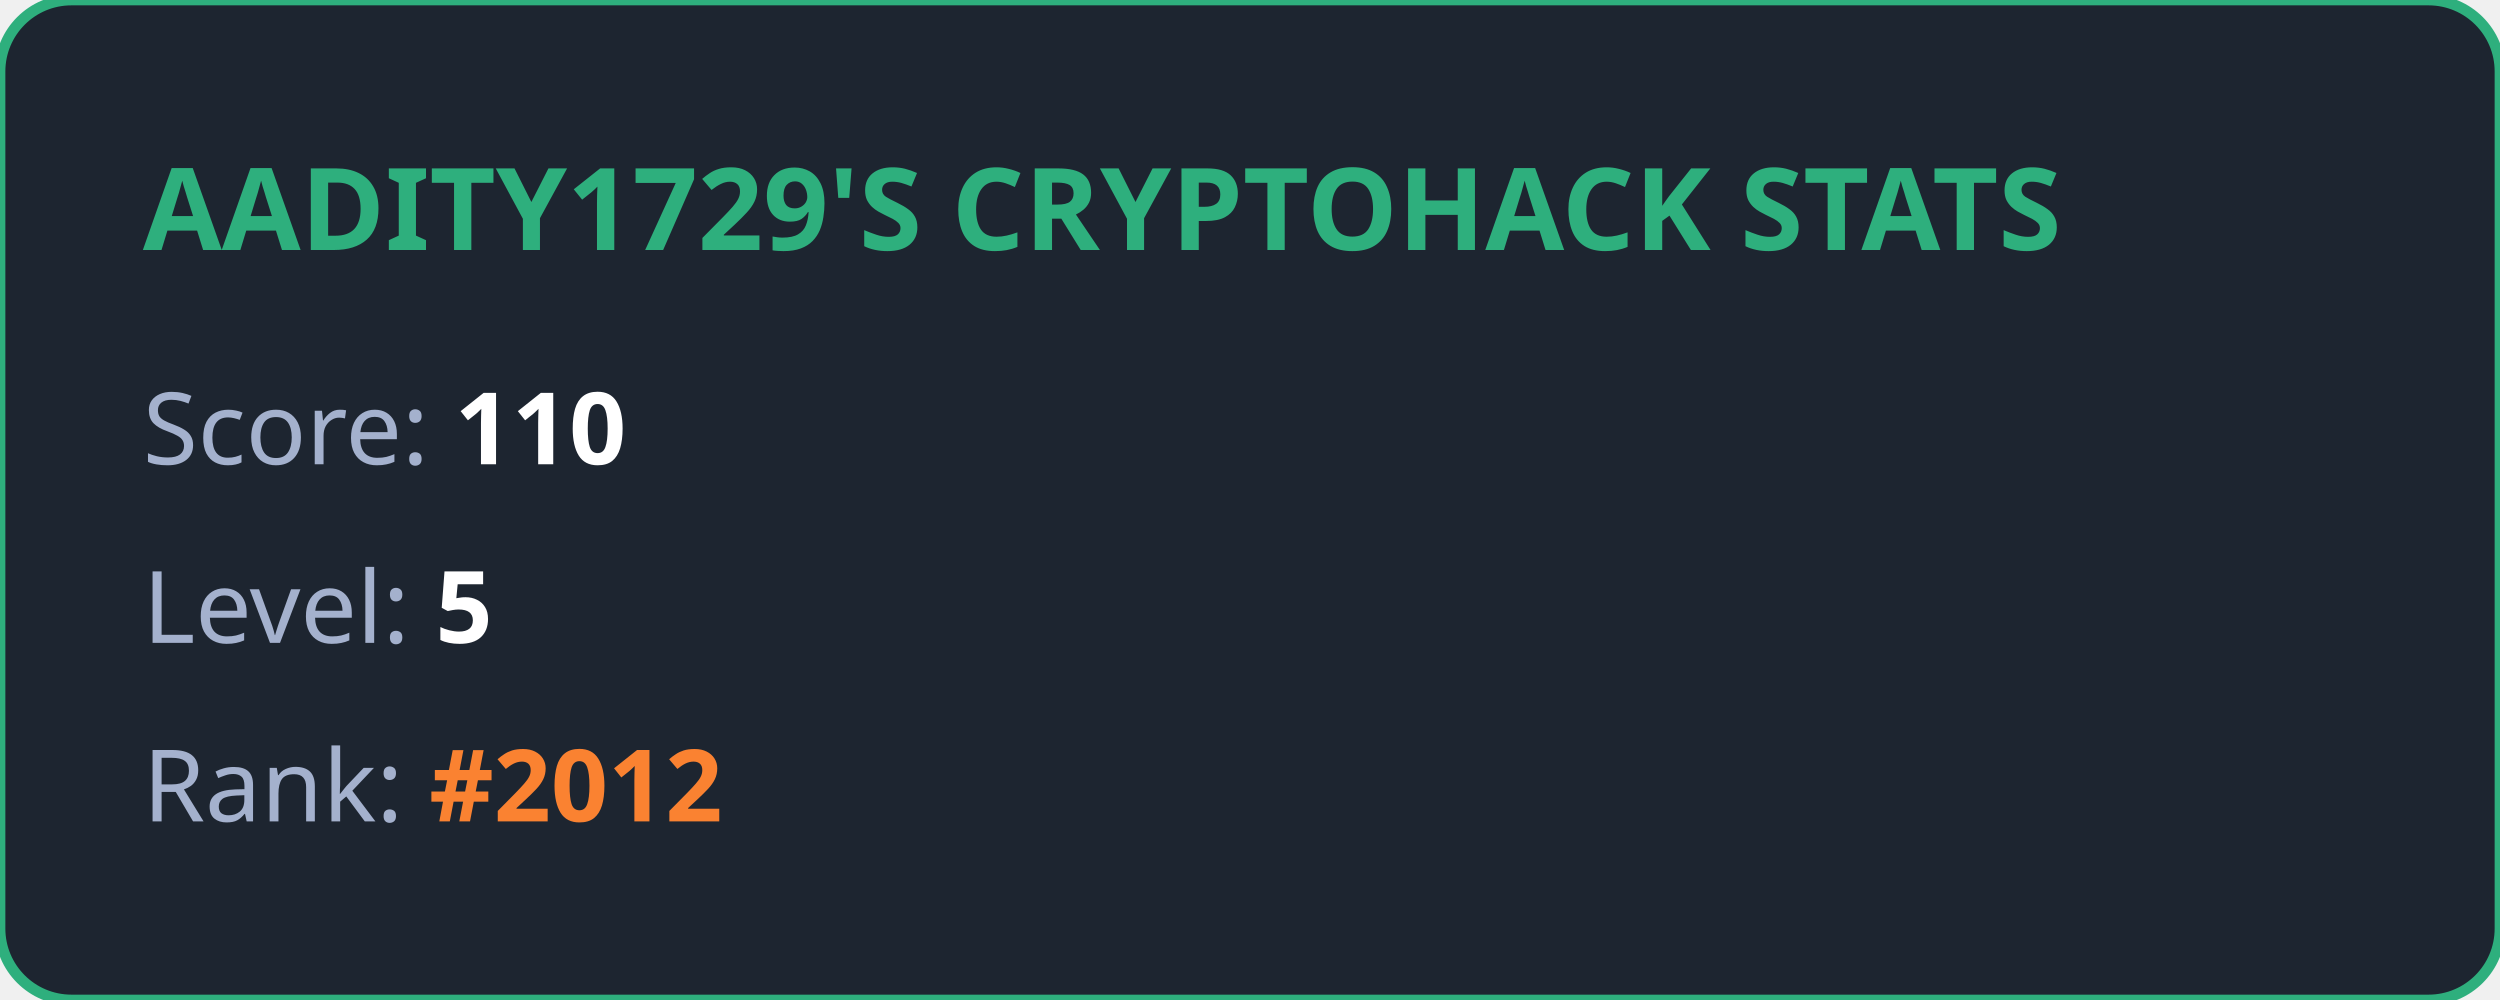
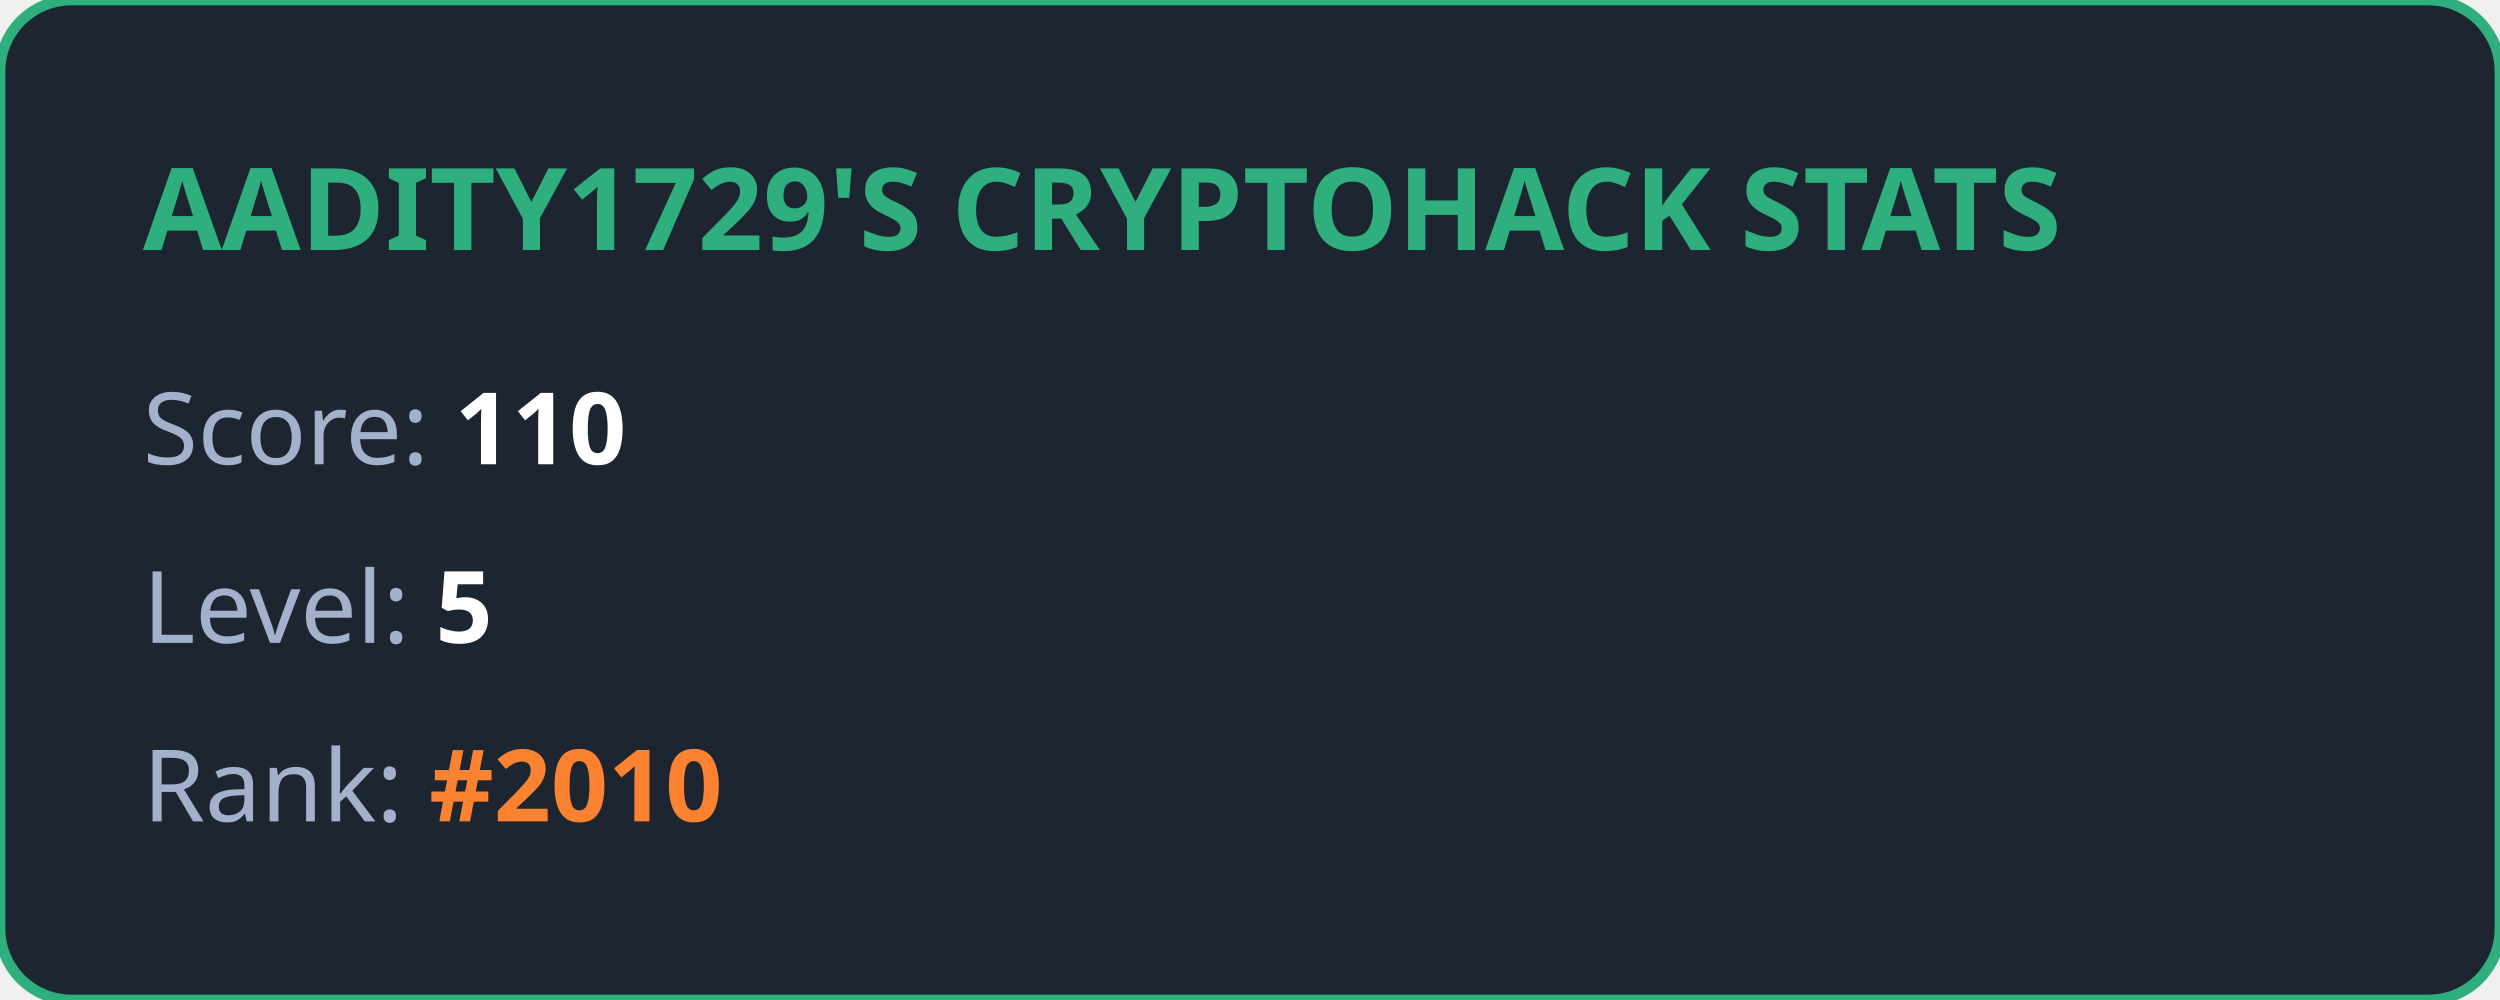
<svg xmlns="http://www.w3.org/2000/svg" width="350" height="140" viewBox="0 0 350 140" fill="none">
  <style>
            .title { font: bold 16px 'Segoe UI', Ubuntu, sans-serif; fill: #2eaf7d; }
            .stat { font: 14px 'Segoe UI', Ubuntu, sans-serif; fill: #a4b1cd; }
            .value { font-weight: bold; fill: #ffffff; }
            .highlight { font-weight: bold; fill: #fa8231; }
        </style>
  <rect width="100%" height="100%" rx="10" fill="#1d2530" stroke="#2eaf7d" stroke-width="1.5" />
  <text x="20" y="35" class="title">AADITY1729'S CRYPTOHACK STATS</text>
  <text x="20" y="65" class="stat">Score: <tspan class="value">110</tspan>
  </text>
  <text x="20" y="90" class="stat">Level: <tspan class="value">5</tspan>
  </text>
-   <text x="20" y="115" class="stat">Rank: <tspan class="highlight">#2012</tspan>
+   <text x="20" y="115" class="stat">Rank: <tspan class="highlight">#2010</tspan>
  </text>
</svg>
